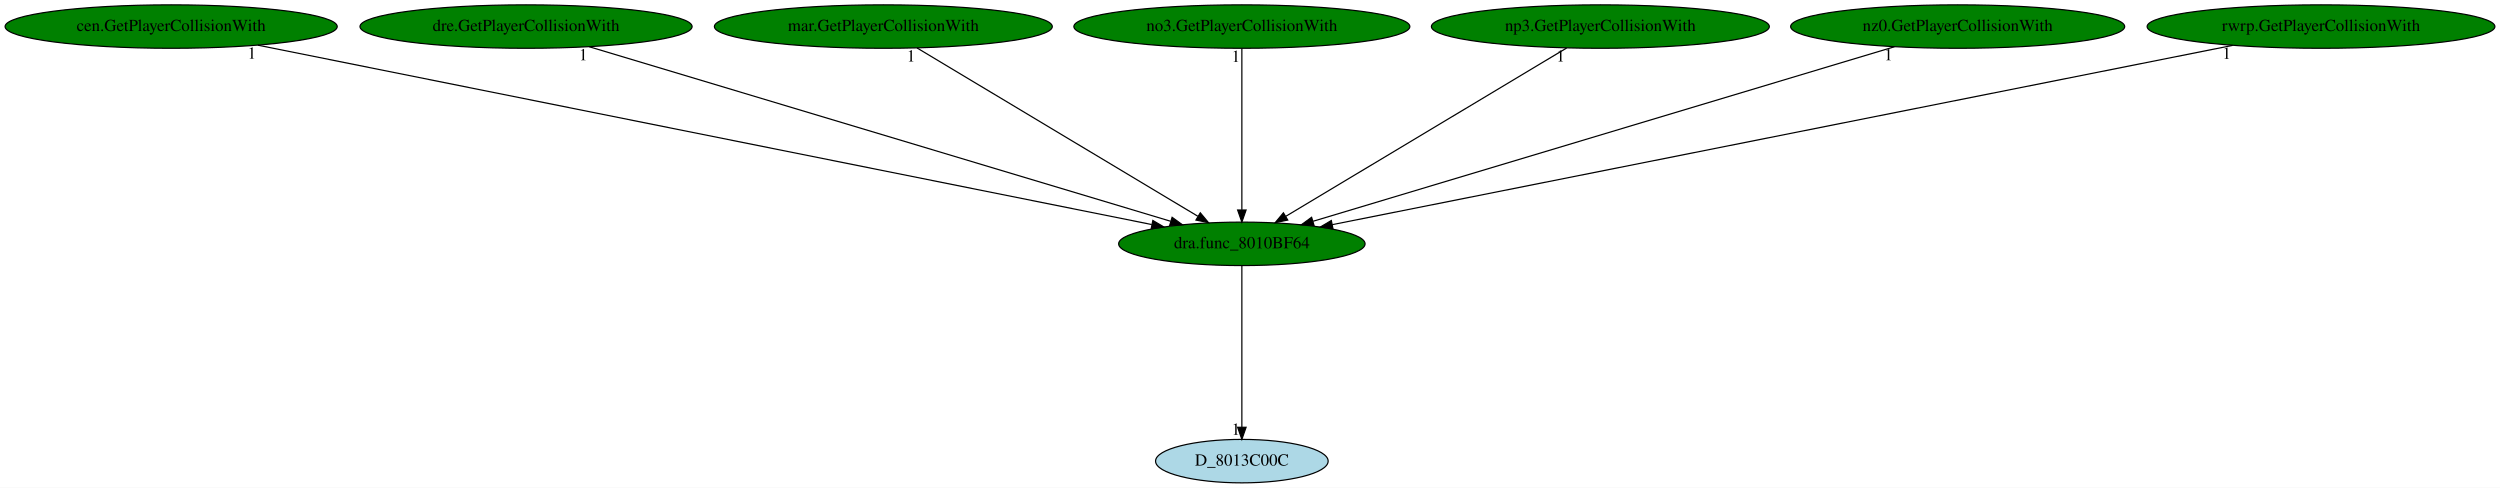
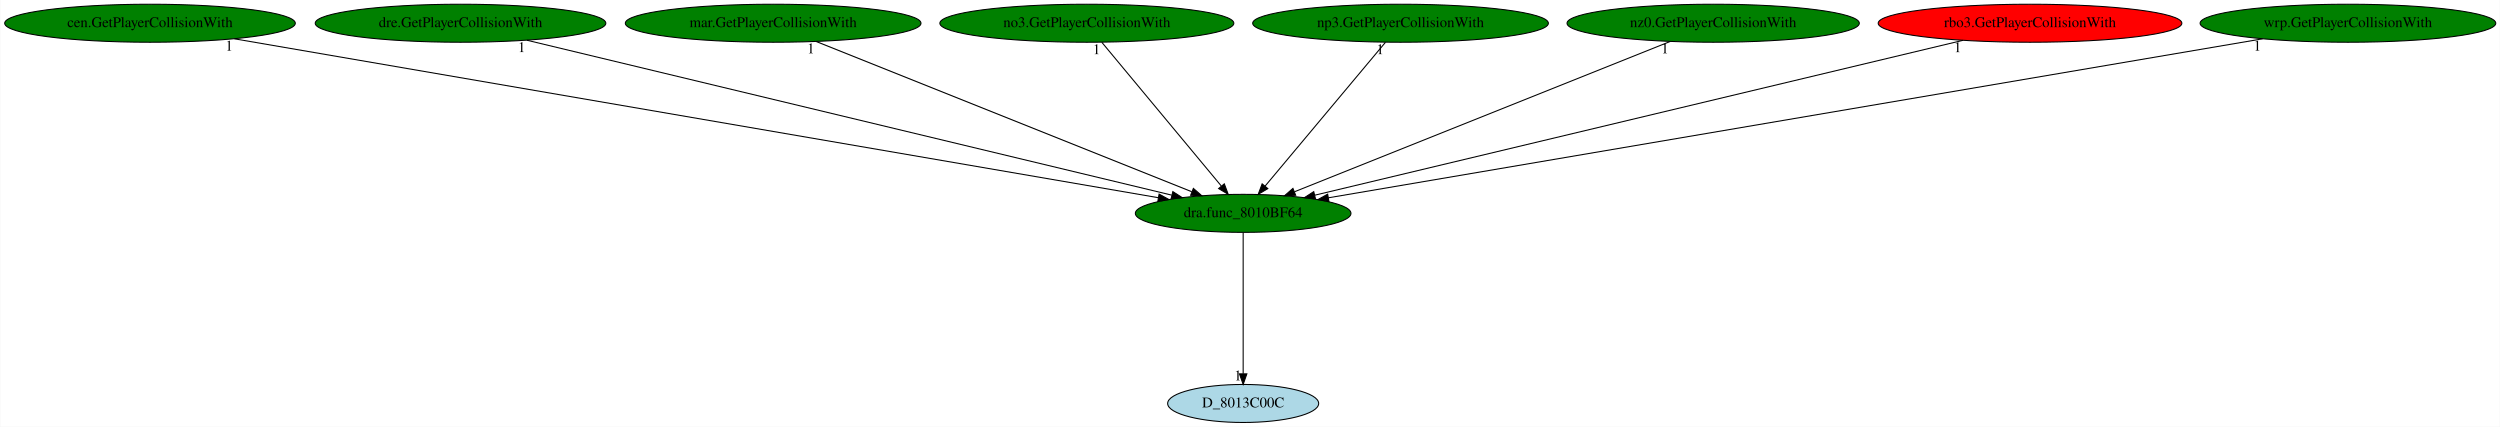
- <svg xmlns="http://www.w3.org/2000/svg" xmlns:xlink="http://www.w3.org/1999/xlink" width="2071pt" height="404pt" viewBox="0.00 0.00 2071.07 404.00">
+ <svg xmlns="http://www.w3.org/2000/svg" xmlns:xlink="http://www.w3.org/1999/xlink" width="2367pt" height="404pt" viewBox="0.00 0.00 2366.53 404.00">
  <g id="graph0" class="graph" transform="scale(1 1) rotate(0) translate(4 400)">
-     <polygon fill="white" stroke="transparent" points="-4,4 -4,-400 2067.07,-400 2067.07,4 -4,4" />
+     <polygon fill="white" stroke="transparent" points="-4,4 -4,-400 2362.53,-400 2362.53,4 -4,4" />
    <g id="node1" class="node">
-       <ellipse fill="green" stroke="black" cx="1024.79" cy="-198" rx="102.08" ry="18" />
-       <text text-anchor="middle" x="1024.79" y="-194.3" font-family="Times,serif" font-size="14.00">dra.func_8010BF64</text>
+       <ellipse fill="green" stroke="black" cx="1172.79" cy="-198" rx="102.08" ry="18" />
+       <text text-anchor="middle" x="1172.79" y="-194.3" font-family="Times,serif" font-size="14.00">dra.func_8010BF64</text>
    </g>
    <g id="node2" class="node">
      <g id="a_node2">
        <a xlink:href="D_8013C00C.svg" xlink:title="D_8013C00C">
-           <ellipse fill="lightblue" stroke="black" cx="1024.79" cy="-18" rx="71.49" ry="18" />
-           <text text-anchor="middle" x="1024.79" y="-14.3" font-family="Times,serif" font-size="14.00">D_8013C00C</text>
+           <ellipse fill="lightblue" stroke="black" cx="1172.79" cy="-18" rx="71.49" ry="18" />
+           <text text-anchor="middle" x="1172.79" y="-14.3" font-family="Times,serif" font-size="14.00">D_8013C00C</text>
        </a>
      </g>
    </g>
    <g id="edge1" class="edge">
-       <path fill="none" stroke="black" d="M1024.79,-179.93C1024.79,-148.97 1024.79,-83.3 1024.79,-46.13" />
-       <polygon fill="black" stroke="black" points="1028.29,-46.02 1024.79,-36.02 1021.29,-46.02 1028.29,-46.02" />
-       <text text-anchor="middle" x="1019.79" y="-39.82" font-family="Times,serif" font-size="14.00">1</text>
+       <path fill="none" stroke="black" d="M1172.79,-179.93C1172.79,-148.97 1172.79,-83.3 1172.79,-46.13" />
+       <polygon fill="black" stroke="black" points="1176.29,-46.02 1172.79,-36.02 1169.29,-46.02 1176.29,-46.02" />
+       <text text-anchor="middle" x="1167.79" y="-39.82" font-family="Times,serif" font-size="14.00">1</text>
    </g>
    <g id="node3" class="node">
      <g id="a_node3">
        <a xlink:href="cen.GetPlayerCollisionWith.svg" xlink:title="cen.GetPlayerCollisionWith">
          <ellipse fill="green" stroke="black" cx="137.79" cy="-378" rx="137.58" ry="18" />
          <text text-anchor="middle" x="137.79" y="-374.3" font-family="Times,serif" font-size="14.00">cen.GetPlayerCollisionWith</text>
        </a>
      </g>
    </g>
    <g id="edge2" class="edge">
-       <path fill="none" stroke="black" d="M209.62,-362.58C375.13,-329.37 781.97,-247.73 950.16,-213.98" />
-       <polygon fill="black" stroke="black" points="951.05,-217.37 960.16,-211.97 949.67,-210.5 951.05,-217.37" />
-       <text text-anchor="middle" x="204.62" y="-351.38" font-family="Times,serif" font-size="14.00">1</text>
+       <path fill="none" stroke="black" d="M217.71,-363.25C410.45,-330.11 899.12,-246.07 1092.36,-212.83" />
+       <polygon fill="black" stroke="black" points="1093.19,-216.24 1102.45,-211.1 1092,-209.34 1093.19,-216.24" />
+       <text text-anchor="middle" x="212.71" y="-352.05" font-family="Times,serif" font-size="14.00">1</text>
    </g>
    <g id="node4" class="node">
      <g id="a_node4">
        <a xlink:href="dre.GetPlayerCollisionWith.svg" xlink:title="dre.GetPlayerCollisionWith">
          <ellipse fill="green" stroke="black" cx="431.79" cy="-378" rx="137.58" ry="18" />
          <text text-anchor="middle" x="431.79" y="-374.3" font-family="Times,serif" font-size="14.00">dre.GetPlayerCollisionWith</text>
        </a>
      </g>
    </g>
    <g id="edge3" class="edge">
-       <path fill="none" stroke="black" d="M484.15,-361.28C594.44,-328.18 849.98,-251.47 965.81,-216.7" />
-       <polygon fill="black" stroke="black" points="967.01,-220 975.58,-213.77 964.99,-213.29 967.01,-220" />
-       <text text-anchor="middle" x="479.15" y="-350.08" font-family="Times,serif" font-size="14.00">1</text>
+       <path fill="none" stroke="black" d="M494.65,-361.9C632.94,-328.68 962.61,-249.49 1105.17,-215.24" />
+       <polygon fill="black" stroke="black" points="1106.21,-218.59 1115.11,-212.85 1104.57,-211.79 1106.21,-218.59" />
+       <text text-anchor="middle" x="489.65" y="-350.7" font-family="Times,serif" font-size="14.00">1</text>
    </g>
    <g id="node5" class="node">
      <g id="a_node5">
        <a xlink:href="mar.GetPlayerCollisionWith.svg" xlink:title="mar.GetPlayerCollisionWith">
          <ellipse fill="green" stroke="black" cx="727.79" cy="-378" rx="139.98" ry="18" />
          <text text-anchor="middle" x="727.79" y="-374.3" font-family="Times,serif" font-size="14.00">mar.GetPlayerCollisionWith</text>
        </a>
      </g>
    </g>
    <g id="edge4" class="edge">
-       <path fill="none" stroke="black" d="M755.73,-360.25C809.71,-327.9 928.29,-256.84 988.36,-220.83" />
-       <polygon fill="black" stroke="black" points="990.36,-223.71 997.14,-215.57 986.76,-217.71 990.36,-223.71" />
-       <text text-anchor="middle" x="750.73" y="-349.05" font-family="Times,serif" font-size="14.00">1</text>
+       <path fill="none" stroke="black" d="M768.46,-360.73C850.56,-327.89 1035.79,-253.8 1124.13,-218.46" />
+       <polygon fill="black" stroke="black" points="1125.66,-221.62 1133.65,-214.66 1123.06,-215.12 1125.66,-221.62" />
+       <text text-anchor="middle" x="763.46" y="-349.53" font-family="Times,serif" font-size="14.00">1</text>
    </g>
    <g id="node6" class="node">
      <g id="a_node6">
        <a xlink:href="no3.GetPlayerCollisionWith.svg" xlink:title="no3.GetPlayerCollisionWith">
          <ellipse fill="green" stroke="black" cx="1024.79" cy="-378" rx="139.18" ry="18" />
          <text text-anchor="middle" x="1024.79" y="-374.3" font-family="Times,serif" font-size="14.00">no3.GetPlayerCollisionWith</text>
        </a>
      </g>
    </g>
    <g id="edge5" class="edge">
-       <path fill="none" stroke="black" d="M1024.79,-359.93C1024.79,-328.97 1024.79,-263.3 1024.79,-226.13" />
-       <polygon fill="black" stroke="black" points="1028.29,-226.02 1024.79,-216.02 1021.29,-226.02 1028.29,-226.02" />
-       <text text-anchor="middle" x="1019.79" y="-348.73" font-family="Times,serif" font-size="14.00">1</text>
+       <path fill="none" stroke="black" d="M1038.98,-359.93C1065.28,-328.3 1121.68,-260.46 1152.19,-223.78" />
+       <polygon fill="black" stroke="black" points="1154.94,-225.94 1158.64,-216.02 1149.56,-221.47 1154.94,-225.94" />
+       <text text-anchor="middle" x="1033.98" y="-348.73" font-family="Times,serif" font-size="14.00">1</text>
    </g>
    <g id="node7" class="node">
      <g id="a_node7">
        <a xlink:href="np3.GetPlayerCollisionWith.svg" xlink:title="np3.GetPlayerCollisionWith">
          <ellipse fill="green" stroke="black" cx="1321.79" cy="-378" rx="139.98" ry="18" />
          <text text-anchor="middle" x="1321.79" y="-374.3" font-family="Times,serif" font-size="14.00">np3.GetPlayerCollisionWith</text>
        </a>
      </g>
    </g>
    <g id="edge6" class="edge">
-       <path fill="none" stroke="black" d="M1293.85,-360.25C1239.87,-327.9 1121.29,-256.84 1061.21,-220.83" />
-       <polygon fill="black" stroke="black" points="1062.81,-217.71 1052.44,-215.57 1059.22,-223.71 1062.81,-217.71" />
-       <text text-anchor="middle" x="1288.85" y="-349.05" font-family="Times,serif" font-size="14.00">1</text>
+       <path fill="none" stroke="black" d="M1307.5,-359.93C1281.02,-328.3 1224.24,-260.46 1193.53,-223.78" />
+       <polygon fill="black" stroke="black" points="1196.13,-221.44 1187.03,-216.02 1190.77,-225.93 1196.13,-221.44" />
+       <text text-anchor="middle" x="1302.5" y="-348.73" font-family="Times,serif" font-size="14.00">1</text>
    </g>
    <g id="node8" class="node">
      <g id="a_node8">
        <a xlink:href="nz0.GetPlayerCollisionWith.svg" xlink:title="nz0.GetPlayerCollisionWith">
          <ellipse fill="green" stroke="black" cx="1617.79" cy="-378" rx="138.38" ry="18" />
          <text text-anchor="middle" x="1617.79" y="-374.3" font-family="Times,serif" font-size="14.00">nz0.GetPlayerCollisionWith</text>
        </a>
      </g>
    </g>
    <g id="edge7" class="edge">
-       <path fill="none" stroke="black" d="M1565.42,-361.28C1455.14,-328.18 1199.6,-251.47 1083.76,-216.7" />
-       <polygon fill="black" stroke="black" points="1084.58,-213.29 1074,-213.77 1082.57,-220 1084.58,-213.29" />
-       <text text-anchor="middle" x="1560.42" y="-350.08" font-family="Times,serif" font-size="14.00">1</text>
+       <path fill="none" stroke="black" d="M1577.12,-360.73C1495.02,-327.89 1309.79,-253.8 1221.44,-218.46" />
+       <polygon fill="black" stroke="black" points="1222.51,-215.12 1211.93,-214.66 1219.91,-221.62 1222.51,-215.12" />
+       <text text-anchor="middle" x="1572.12" y="-349.53" font-family="Times,serif" font-size="14.00">1</text>
    </g>
    <g id="node9" class="node">
      <g id="a_node9">
-         <a xlink:href="rwrp.GetPlayerCollisionWith.svg" xlink:title="rwrp.GetPlayerCollisionWith">
-           <ellipse fill="green" stroke="black" cx="1918.79" cy="-378" rx="144.07" ry="18" />
-           <text text-anchor="middle" x="1918.79" y="-374.3" font-family="Times,serif" font-size="14.00">rwrp.GetPlayerCollisionWith</text>
+         <a xlink:href="rbo3.GetPlayerCollisionWith.svg" xlink:title="rbo3.GetPlayerCollisionWith">
+           <ellipse fill="red" stroke="black" cx="1917.79" cy="-378" rx="143.77" ry="18" />
+           <text text-anchor="middle" x="1917.79" y="-374.3" font-family="Times,serif" font-size="14.00">rbo3.GetPlayerCollisionWith</text>
        </a>
      </g>
    </g>
    <g id="edge8" class="edge">
-       <path fill="none" stroke="black" d="M1845.63,-362.43C1678.19,-329.1 1268.59,-247.54 1099.59,-213.89" />
-       <polygon fill="black" stroke="black" points="1100.27,-210.46 1089.78,-211.94 1098.9,-217.33 1100.27,-210.46" />
-       <text text-anchor="middle" x="1840.63" y="-351.23" font-family="Times,serif" font-size="14.00">1</text>
+       <path fill="none" stroke="black" d="M1854.27,-361.82C1715.01,-328.55 1383.88,-249.44 1240.69,-215.22" />
+       <polygon fill="black" stroke="black" points="1241.25,-211.76 1230.71,-212.84 1239.62,-218.57 1241.25,-211.76" />
+       <text text-anchor="middle" x="1849.27" y="-350.62" font-family="Times,serif" font-size="14.00">1</text>
+     </g>
+     <g id="node10" class="node">
+       <g id="a_node10">
+         <a xlink:href="wrp.GetPlayerCollisionWith.svg" xlink:title="wrp.GetPlayerCollisionWith">
+           <ellipse fill="green" stroke="black" cx="2218.79" cy="-378" rx="139.98" ry="18" />
+           <text text-anchor="middle" x="2218.79" y="-374.3" font-family="Times,serif" font-size="14.00">wrp.GetPlayerCollisionWith</text>
+         </a>
+       </g>
+     </g>
+     <g id="edge9" class="edge">
+       <path fill="none" stroke="black" d="M2138.01,-363.25C1943.02,-330.07 1448.28,-245.88 1253.42,-212.72" />
+       <polygon fill="black" stroke="black" points="1253.98,-209.27 1243.53,-211.04 1252.8,-216.17 1253.98,-209.27" />
+       <text text-anchor="middle" x="2133.01" y="-352.05" font-family="Times,serif" font-size="14.00">1</text>
    </g>
  </g>
</svg>
